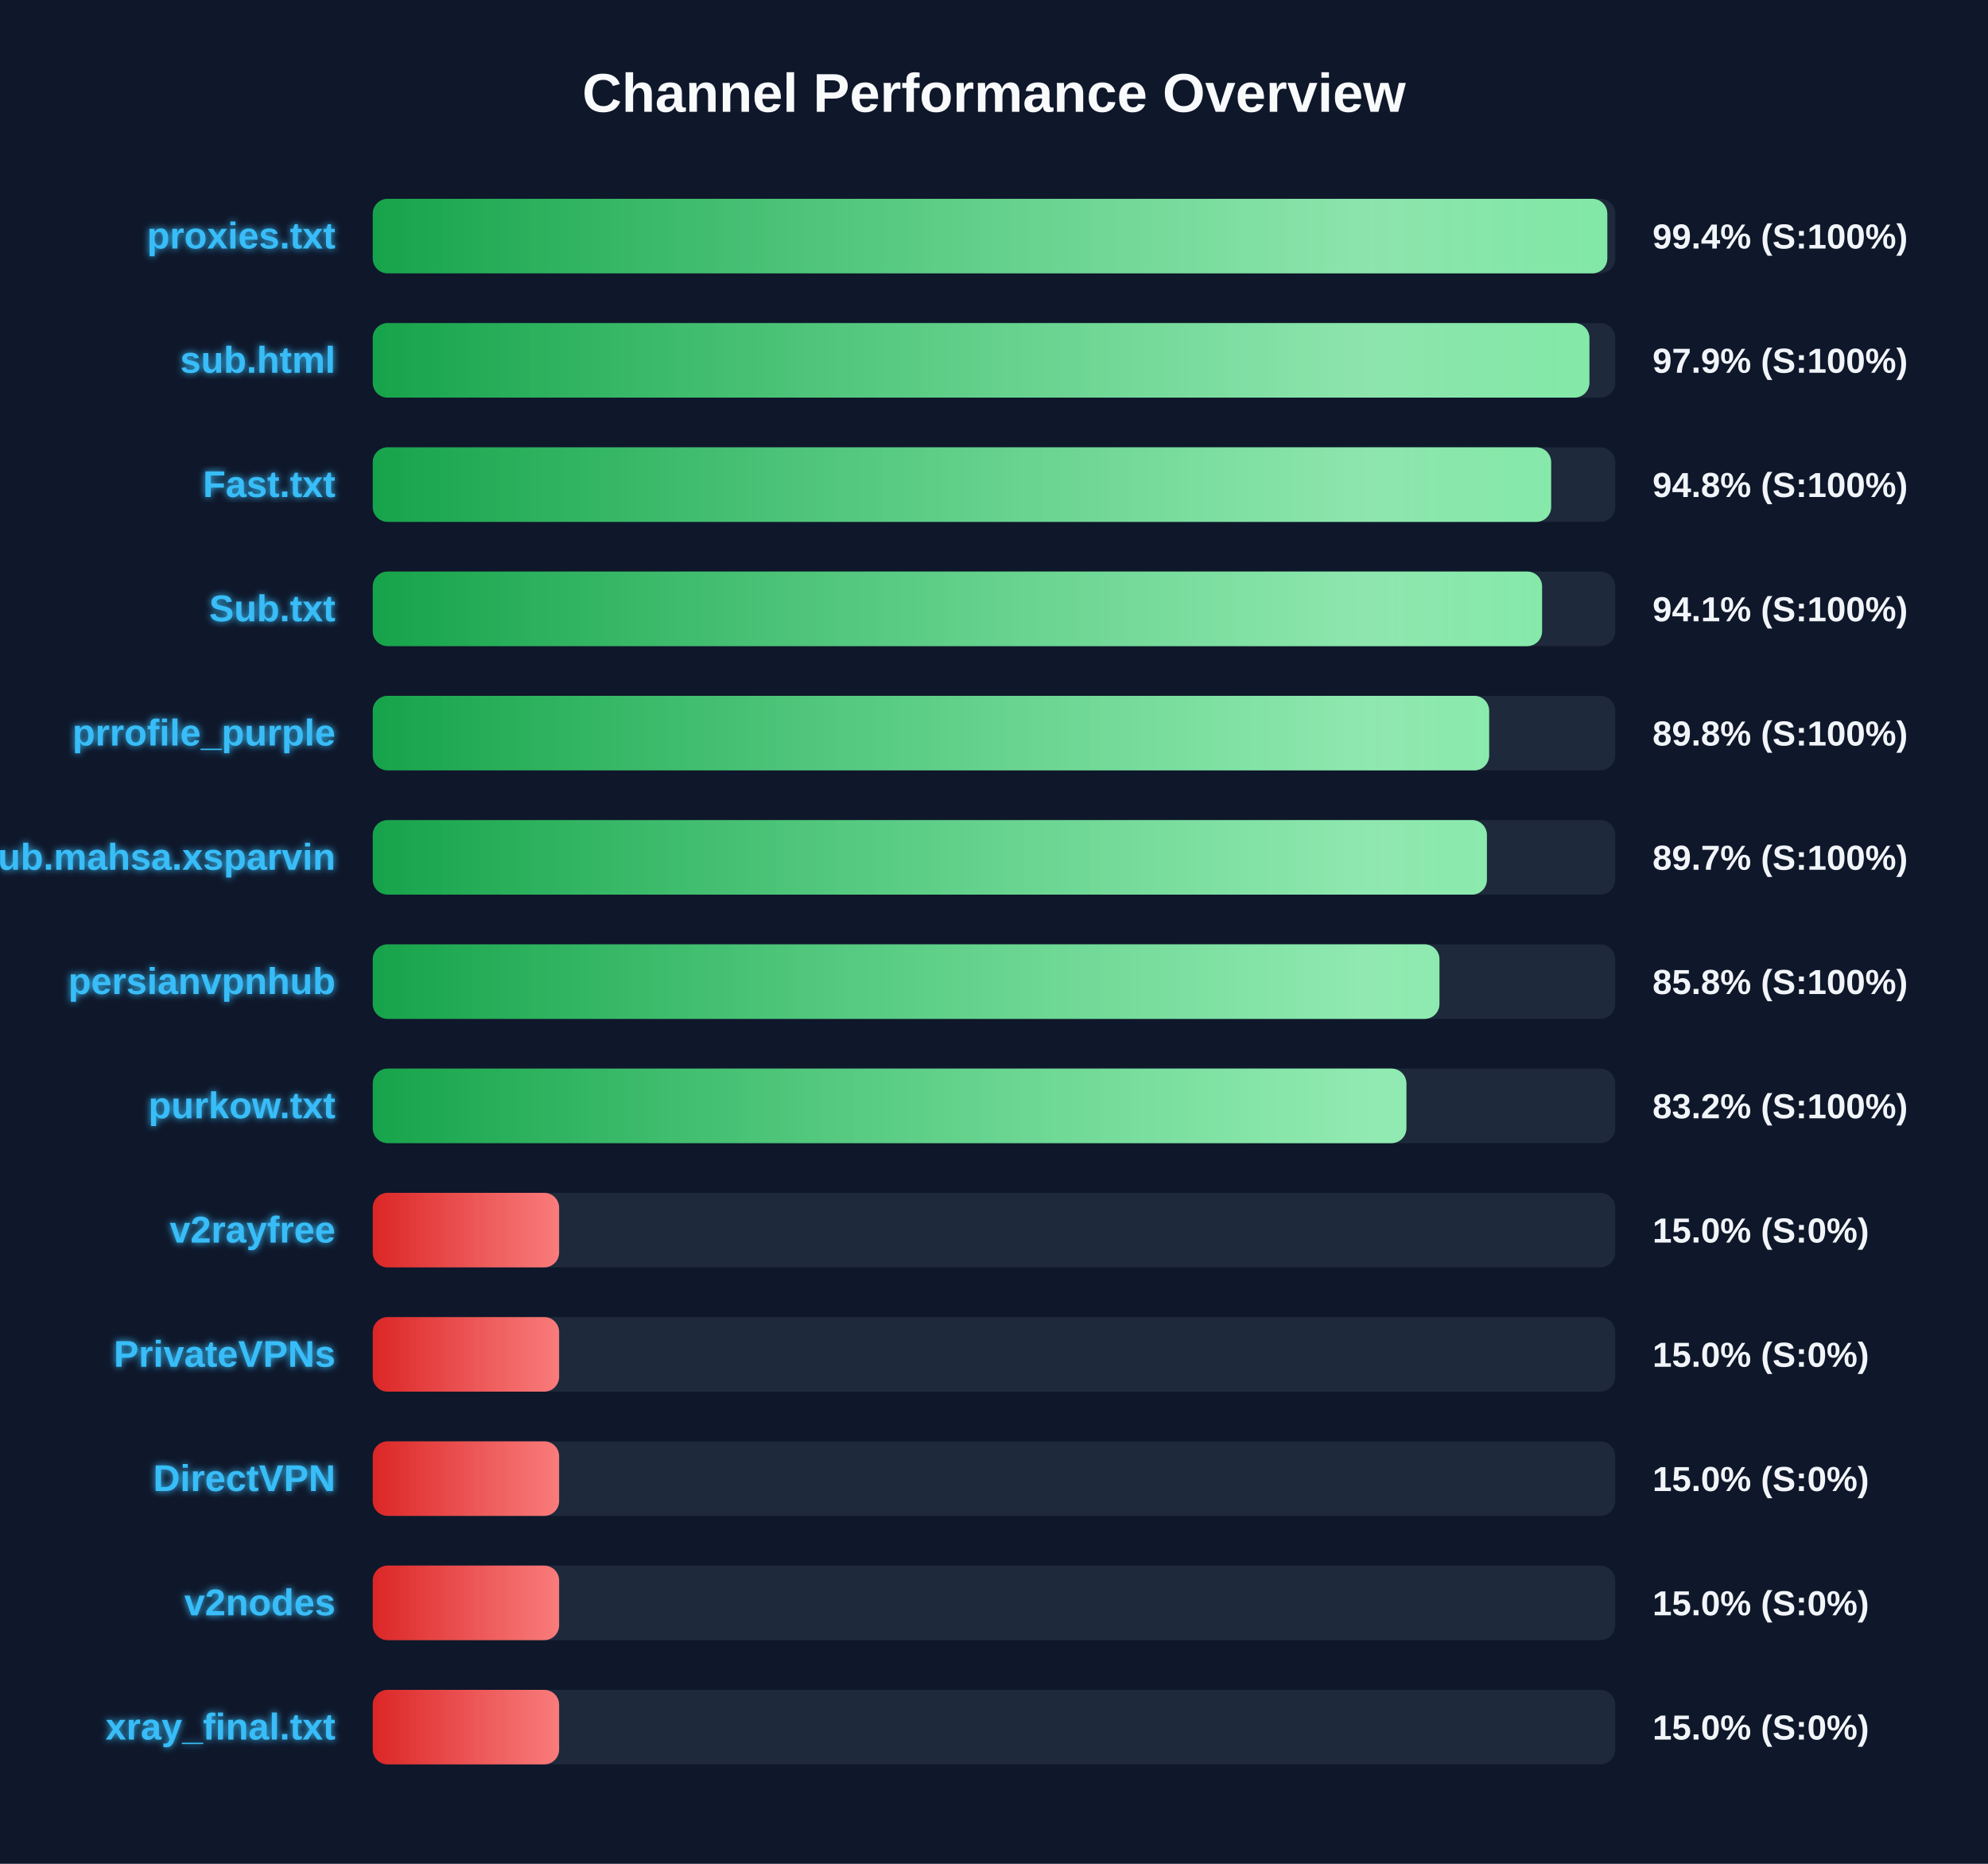
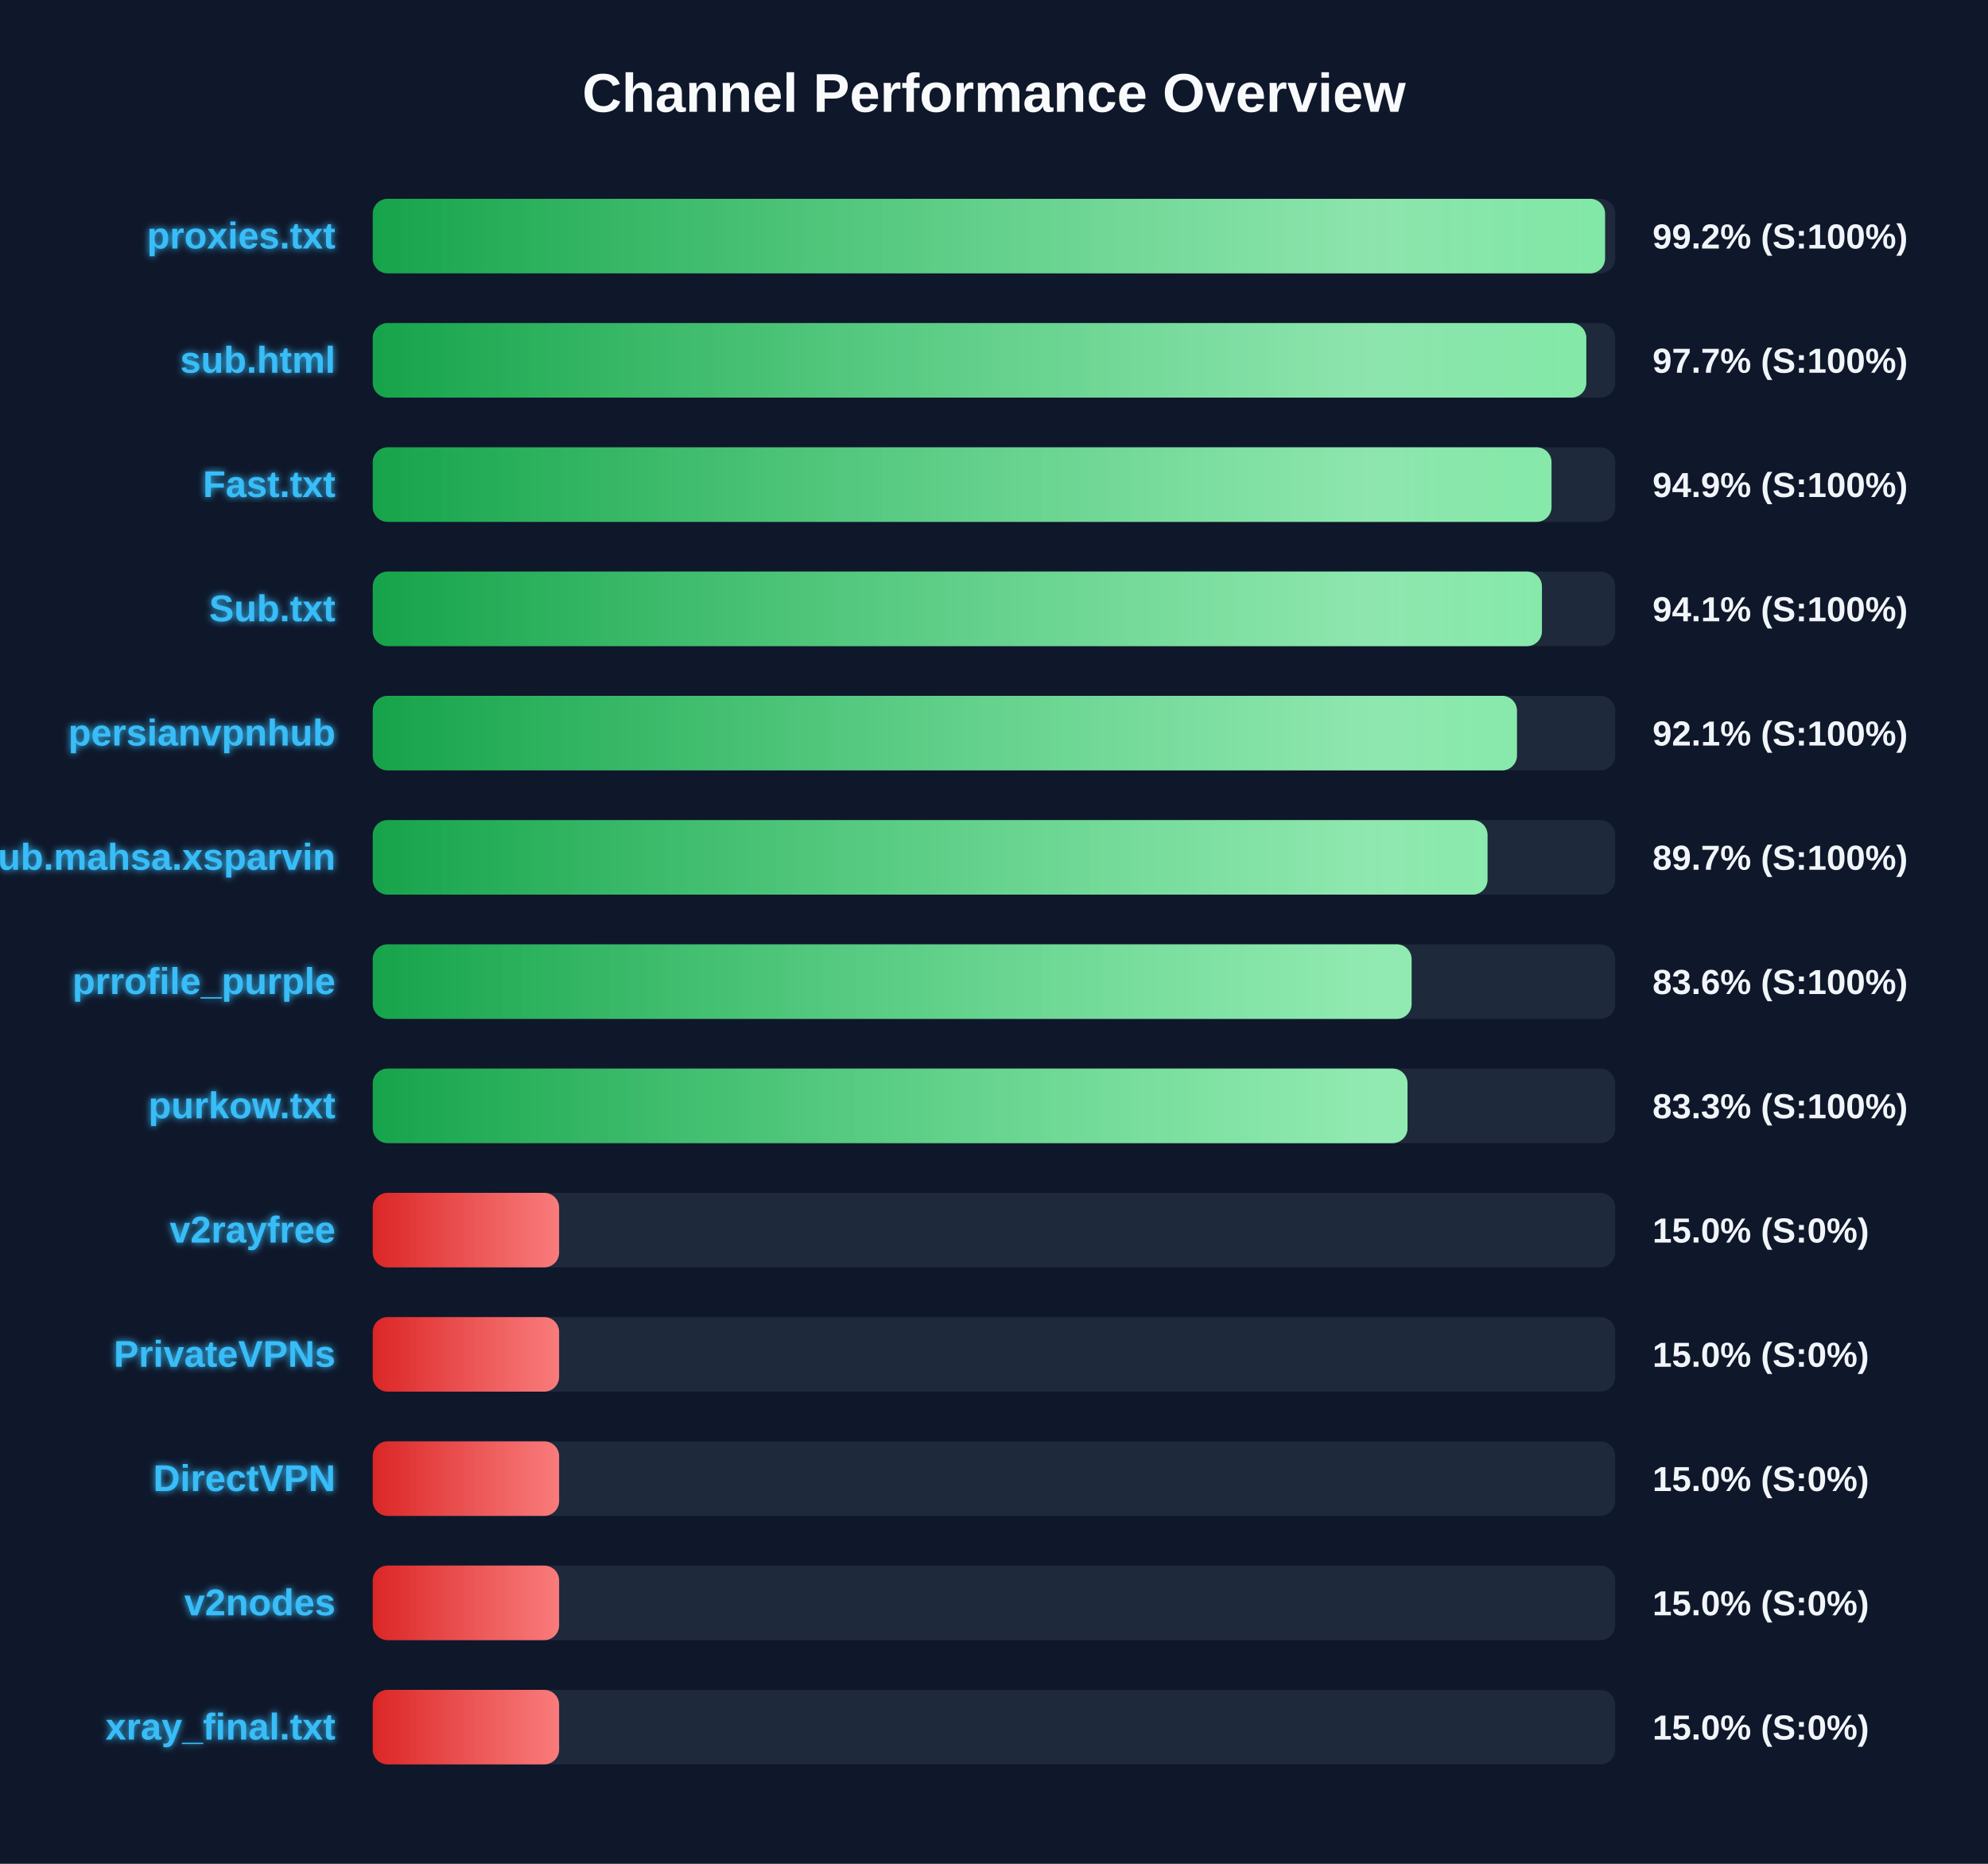
<svg xmlns="http://www.w3.org/2000/svg" width="800" height="750" version="1.1">
  <defs>
    <linearGradient id="grad-green" x1="0%" y1="0%" x2="100%" y2="0%">
      <stop offset="0%" stop-color="#16a34a" />
      <stop offset="100%" stop-color="#4ade80" />
    </linearGradient>
    <linearGradient id="grad-yellow" x1="0%" y1="0%" x2="100%" y2="0%">
      <stop offset="0%" stop-color="#ca8a04" />
      <stop offset="100%" stop-color="#fde047" />
    </linearGradient>
    <linearGradient id="grad-red" x1="0%" y1="0%" x2="100%" y2="0%">
      <stop offset="0%" stop-color="#dc2626" />
      <stop offset="100%" stop-color="#f87171" />
    </linearGradient>
    <linearGradient id="shimmer" x1="0%" y1="0%" x2="100%" y2="0%">
      <stop offset="0%" stop-color="rgba(255,255,255,0)" />
      <stop offset="50%" stop-color="rgba(255,255,255,0.4)" />
      <stop offset="100%" stop-color="rgba(255,255,255,0)" />
    </linearGradient>
    <filter id="glow" x="-20%" y="-20%" width="140%" height="140%">
      <feGaussianBlur stdDeviation="1.5" result="blur" />
      <feComposite in="SourceGraphic" in2="blur" operator="over" />
    </filter>
  </defs>
  <style>
        .bg-rect { fill: #0f172a; }
        .title { font: bold 22px 'Segoe UI', Arial, sans-serif; fill: #f8fafc; }
        .row { font: bold 15px 'Segoe UI', Arial, sans-serif; fill: #38bdf8; filter: url(#glow); }
        .score { font: bold 14px 'Segoe UI', Arial, sans-serif; fill: #f1f5f9; }
        @keyframes shimmer-anim {
            0% { transform: translateX(-100%); }
            100% { transform: translateX(200%); }
        }
        .shimmer-rect {
            animation: shimmer-anim 2.5s infinite linear;
        }
    </style>
  <rect width="100%" height="100%" class="bg-rect" />
  <text x="400" y="45" text-anchor="middle" class="title">Channel Performance Overview</text>
  <rect x="150" y="80" width="500" height="30" fill="#1e293b" rx="6" />
  <clipPath id="clip-0">
-     <rect x="150" y="80" width="496.8" height="30" rx="6" />
+     <rect x="150" y="80" width="495.9" height="30" rx="6" />
  </clipPath>
-   <rect x="150" y="80" width="496.8" height="30" fill="url(#grad-green)" rx="6" />
+   <rect x="150" y="80" width="495.9" height="30" fill="url(#grad-green)" rx="6" />
  <g clip-path="url(#clip-0)">
    <rect x="150" y="80" width="100%" height="30" fill="url(#shimmer)" class="shimmer-rect" />
  </g>
  <text x="135" y="100" text-anchor="end" class="row">proxies.txt</text>
-   <text x="665" y="100" text-anchor="start" class="score">99.4% (S:100%)</text>
+   <text x="665" y="100" text-anchor="start" class="score">99.2% (S:100%)</text>
  <rect x="150" y="130" width="500" height="30" fill="#1e293b" rx="6" />
  <clipPath id="clip-1">
-     <rect x="150" y="130" width="489.6" height="30" rx="6" />
+     <rect x="150" y="130" width="488.35" height="30" rx="6" />
  </clipPath>
-   <rect x="150" y="130" width="489.6" height="30" fill="url(#grad-green)" rx="6" />
+   <rect x="150" y="130" width="488.35" height="30" fill="url(#grad-green)" rx="6" />
  <g clip-path="url(#clip-1)">
    <rect x="150" y="130" width="100%" height="30" fill="url(#shimmer)" class="shimmer-rect" />
  </g>
  <text x="135" y="150" text-anchor="end" class="row">sub.html</text>
-   <text x="665" y="150" text-anchor="start" class="score">97.9% (S:100%)</text>
+   <text x="665" y="150" text-anchor="start" class="score">97.7% (S:100%)</text>
  <rect x="150" y="180" width="500" height="30" fill="#1e293b" rx="6" />
  <clipPath id="clip-2">
-     <rect x="150" y="180" width="474.2" height="30" rx="6" />
+     <rect x="150" y="180" width="474.35" height="30" rx="6" />
  </clipPath>
-   <rect x="150" y="180" width="474.2" height="30" fill="url(#grad-green)" rx="6" />
+   <rect x="150" y="180" width="474.35" height="30" fill="url(#grad-green)" rx="6" />
  <g clip-path="url(#clip-2)">
    <rect x="150" y="180" width="100%" height="30" fill="url(#shimmer)" class="shimmer-rect" />
  </g>
  <text x="135" y="200" text-anchor="end" class="row">Fast.txt</text>
-   <text x="665" y="200" text-anchor="start" class="score">94.8% (S:100%)</text>
+   <text x="665" y="200" text-anchor="start" class="score">94.9% (S:100%)</text>
  <rect x="150" y="230" width="500" height="30" fill="#1e293b" rx="6" />
  <clipPath id="clip-3">
-     <rect x="150" y="230" width="470.55" height="30" rx="6" />
+     <rect x="150" y="230" width="470.5" height="30" rx="6" />
  </clipPath>
-   <rect x="150" y="230" width="470.55" height="30" fill="url(#grad-green)" rx="6" />
+   <rect x="150" y="230" width="470.5" height="30" fill="url(#grad-green)" rx="6" />
  <g clip-path="url(#clip-3)">
    <rect x="150" y="230" width="100%" height="30" fill="url(#shimmer)" class="shimmer-rect" />
  </g>
  <text x="135" y="250" text-anchor="end" class="row">Sub.txt</text>
  <text x="665" y="250" text-anchor="start" class="score">94.1% (S:100%)</text>
  <rect x="150" y="280" width="500" height="30" fill="#1e293b" rx="6" />
  <clipPath id="clip-4">
-     <rect x="150" y="280" width="449.25" height="30" rx="6" />
+     <rect x="150" y="280" width="460.45" height="30" rx="6" />
  </clipPath>
-   <rect x="150" y="280" width="449.25" height="30" fill="url(#grad-green)" rx="6" />
+   <rect x="150" y="280" width="460.45" height="30" fill="url(#grad-green)" rx="6" />
  <g clip-path="url(#clip-4)">
    <rect x="150" y="280" width="100%" height="30" fill="url(#shimmer)" class="shimmer-rect" />
  </g>
-   <text x="135" y="300" text-anchor="end" class="row">prrofile_purple</text>
-   <text x="665" y="300" text-anchor="start" class="score">89.8% (S:100%)</text>
+   <text x="135" y="300" text-anchor="end" class="row">persianvpnhub</text>
+   <text x="665" y="300" text-anchor="start" class="score">92.1% (S:100%)</text>
  <rect x="150" y="330" width="500" height="30" fill="#1e293b" rx="6" />
  <clipPath id="clip-5">
-     <rect x="150" y="330" width="448.35" height="30" rx="6" />
+     <rect x="150" y="330" width="448.6" height="30" rx="6" />
  </clipPath>
-   <rect x="150" y="330" width="448.35" height="30" fill="url(#grad-green)" rx="6" />
+   <rect x="150" y="330" width="448.6" height="30" fill="url(#grad-green)" rx="6" />
  <g clip-path="url(#clip-5)">
    <rect x="150" y="330" width="100%" height="30" fill="url(#shimmer)" class="shimmer-rect" />
  </g>
  <text x="135" y="350" text-anchor="end" class="row">Sub.mahsa.xsparvin</text>
  <text x="665" y="350" text-anchor="start" class="score">89.7% (S:100%)</text>
  <rect x="150" y="380" width="500" height="30" fill="#1e293b" rx="6" />
  <clipPath id="clip-6">
-     <rect x="150" y="380" width="429.25" height="30" rx="6" />
+     <rect x="150" y="380" width="418.05" height="30" rx="6" />
  </clipPath>
-   <rect x="150" y="380" width="429.25" height="30" fill="url(#grad-green)" rx="6" />
+   <rect x="150" y="380" width="418.05" height="30" fill="url(#grad-green)" rx="6" />
  <g clip-path="url(#clip-6)">
    <rect x="150" y="380" width="100%" height="30" fill="url(#shimmer)" class="shimmer-rect" />
  </g>
-   <text x="135" y="400" text-anchor="end" class="row">persianvpnhub</text>
-   <text x="665" y="400" text-anchor="start" class="score">85.8% (S:100%)</text>
+   <text x="135" y="400" text-anchor="end" class="row">prrofile_purple</text>
+   <text x="665" y="400" text-anchor="start" class="score">83.6% (S:100%)</text>
  <rect x="150" y="430" width="500" height="30" fill="#1e293b" rx="6" />
  <clipPath id="clip-7">
-     <rect x="150" y="430" width="415.95" height="30" rx="6" />
+     <rect x="150" y="430" width="416.4" height="30" rx="6" />
  </clipPath>
-   <rect x="150" y="430" width="415.95" height="30" fill="url(#grad-green)" rx="6" />
+   <rect x="150" y="430" width="416.4" height="30" fill="url(#grad-green)" rx="6" />
  <g clip-path="url(#clip-7)">
    <rect x="150" y="430" width="100%" height="30" fill="url(#shimmer)" class="shimmer-rect" />
  </g>
  <text x="135" y="450" text-anchor="end" class="row">purkow.txt</text>
-   <text x="665" y="450" text-anchor="start" class="score">83.2% (S:100%)</text>
+   <text x="665" y="450" text-anchor="start" class="score">83.3% (S:100%)</text>
  <rect x="150" y="480" width="500" height="30" fill="#1e293b" rx="6" />
  <clipPath id="clip-8">
    <rect x="150" y="480" width="75.0" height="30" rx="6" />
  </clipPath>
  <rect x="150" y="480" width="75.0" height="30" fill="url(#grad-red)" rx="6" />
  <g clip-path="url(#clip-8)">
    <rect x="150" y="480" width="100%" height="30" fill="url(#shimmer)" class="shimmer-rect" />
  </g>
  <text x="135" y="500" text-anchor="end" class="row">v2rayfree</text>
  <text x="665" y="500" text-anchor="start" class="score">15.0% (S:0%)</text>
  <rect x="150" y="530" width="500" height="30" fill="#1e293b" rx="6" />
  <clipPath id="clip-9">
    <rect x="150" y="530" width="75.0" height="30" rx="6" />
  </clipPath>
  <rect x="150" y="530" width="75.0" height="30" fill="url(#grad-red)" rx="6" />
  <g clip-path="url(#clip-9)">
    <rect x="150" y="530" width="100%" height="30" fill="url(#shimmer)" class="shimmer-rect" />
  </g>
  <text x="135" y="550" text-anchor="end" class="row">PrivateVPNs</text>
  <text x="665" y="550" text-anchor="start" class="score">15.0% (S:0%)</text>
  <rect x="150" y="580" width="500" height="30" fill="#1e293b" rx="6" />
  <clipPath id="clip-10">
    <rect x="150" y="580" width="75.0" height="30" rx="6" />
  </clipPath>
  <rect x="150" y="580" width="75.0" height="30" fill="url(#grad-red)" rx="6" />
  <g clip-path="url(#clip-10)">
    <rect x="150" y="580" width="100%" height="30" fill="url(#shimmer)" class="shimmer-rect" />
  </g>
  <text x="135" y="600" text-anchor="end" class="row">DirectVPN</text>
  <text x="665" y="600" text-anchor="start" class="score">15.0% (S:0%)</text>
  <rect x="150" y="630" width="500" height="30" fill="#1e293b" rx="6" />
  <clipPath id="clip-11">
    <rect x="150" y="630" width="75.0" height="30" rx="6" />
  </clipPath>
  <rect x="150" y="630" width="75.0" height="30" fill="url(#grad-red)" rx="6" />
  <g clip-path="url(#clip-11)">
    <rect x="150" y="630" width="100%" height="30" fill="url(#shimmer)" class="shimmer-rect" />
  </g>
  <text x="135" y="650" text-anchor="end" class="row">v2nodes</text>
  <text x="665" y="650" text-anchor="start" class="score">15.0% (S:0%)</text>
  <rect x="150" y="680" width="500" height="30" fill="#1e293b" rx="6" />
  <clipPath id="clip-12">
    <rect x="150" y="680" width="75.0" height="30" rx="6" />
  </clipPath>
  <rect x="150" y="680" width="75.0" height="30" fill="url(#grad-red)" rx="6" />
  <g clip-path="url(#clip-12)">
    <rect x="150" y="680" width="100%" height="30" fill="url(#shimmer)" class="shimmer-rect" />
  </g>
  <text x="135" y="700" text-anchor="end" class="row">xray_final.txt</text>
  <text x="665" y="700" text-anchor="start" class="score">15.0% (S:0%)</text>
</svg>
